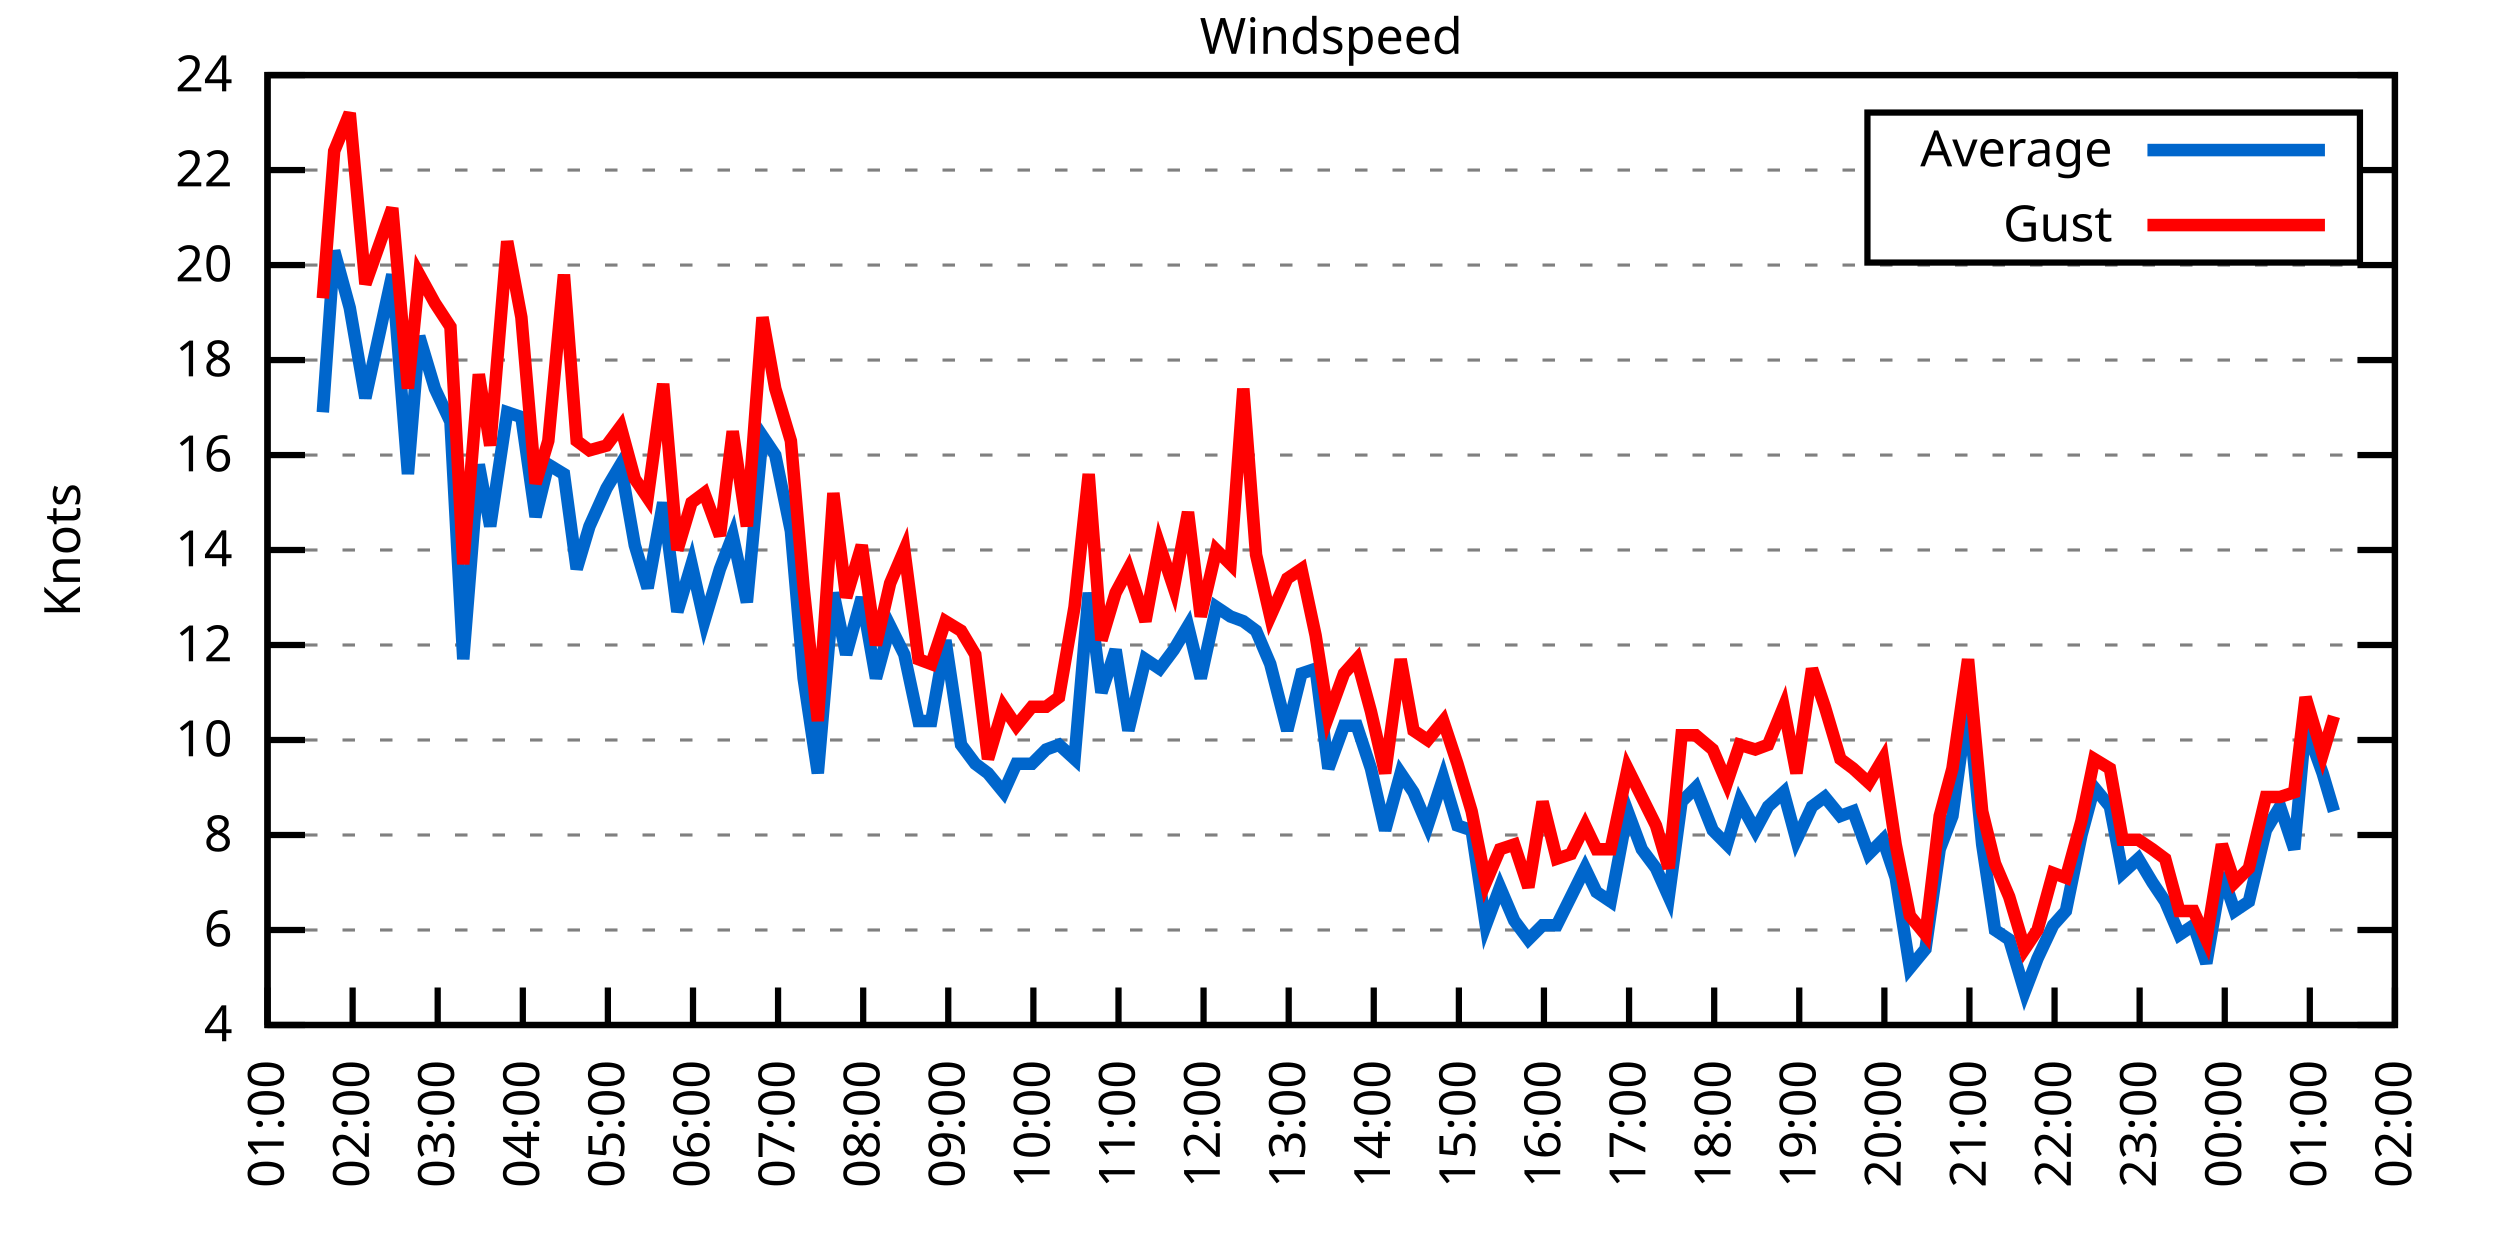
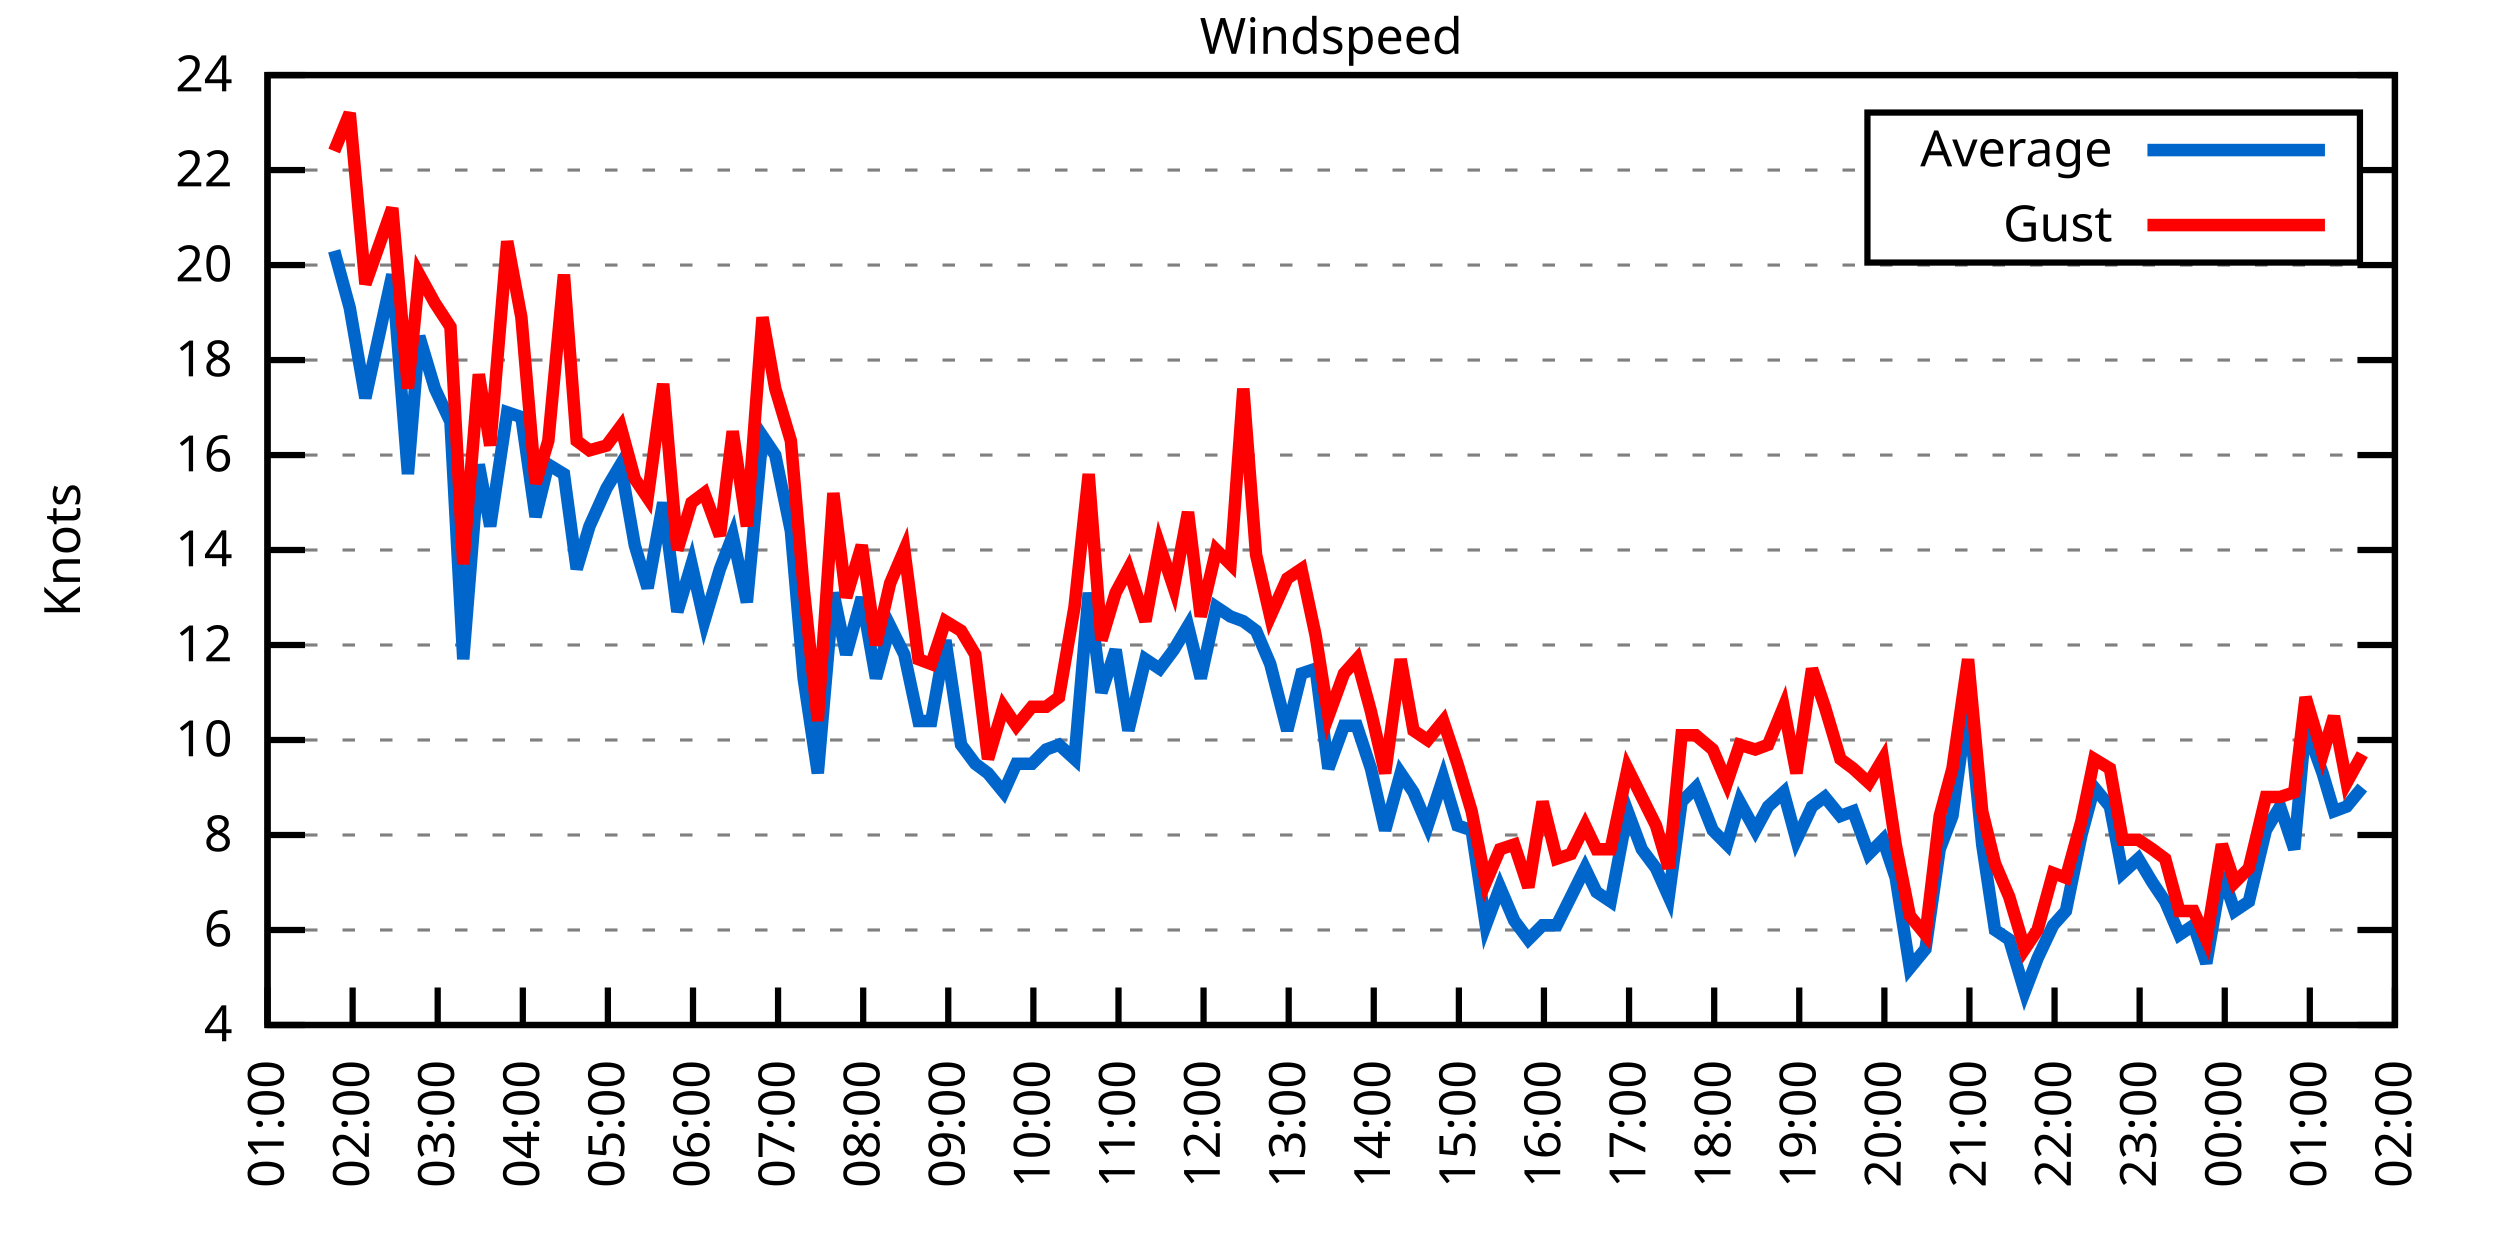
<svg xmlns="http://www.w3.org/2000/svg" xmlns:xlink="http://www.w3.org/1999/xlink" width="400" height="200" viewBox="0 0 400 200">
  <g id="gnuplot_canvas">
    <rect x="0" y="0" width="400" height="200" fill="none" />
    <defs>
      <circle id="gpDot" r="0.5" stroke-width="0.5" stroke="currentColor" />
      <path id="gpPt0" stroke-width="0.333" stroke="currentColor" d="M-1,0 h2 M0,-1 v2" />
      <path id="gpPt1" stroke-width="0.333" stroke="currentColor" d="M-1,-1 L1,1 M1,-1 L-1,1" />
      <path id="gpPt2" stroke-width="0.333" stroke="currentColor" d="M-1,0 L1,0 M0,-1 L0,1 M-1,-1 L1,1 M-1,1 L1,-1" />
      <rect id="gpPt3" stroke-width="0.333" stroke="currentColor" x="-1" y="-1" width="2" height="2" />
      <rect id="gpPt4" stroke-width="0.333" stroke="currentColor" fill="currentColor" x="-1" y="-1" width="2" height="2" />
      <circle id="gpPt5" stroke-width="0.333" stroke="currentColor" cx="0" cy="0" r="1" />
      <use xlink:href="#gpPt5" id="gpPt6" fill="currentColor" stroke="none" />
      <path id="gpPt7" stroke-width="0.333" stroke="currentColor" d="M0,-1.33 L-1.33,0.67 L1.33,0.67 z" />
      <use xlink:href="#gpPt7" id="gpPt8" fill="currentColor" stroke="none" />
      <use xlink:href="#gpPt7" id="gpPt9" stroke="currentColor" transform="rotate(180)" />
      <use xlink:href="#gpPt9" id="gpPt10" fill="currentColor" stroke="none" />
      <use xlink:href="#gpPt3" id="gpPt11" stroke="currentColor" transform="rotate(45)" />
      <use xlink:href="#gpPt11" id="gpPt12" fill="currentColor" stroke="none" />
      <path id="gpPt13" stroke-width="0.333" stroke="currentColor" d="M0,1.330 L1.265,0.411 L0.782,-1.067 L-0.782,-1.076 L-1.265,0.411 z" />
      <use xlink:href="#gpPt13" id="gpPt14" fill="currentColor" stroke="none" />
      <filter id="textbox" filterUnits="objectBoundingBox" x="0" y="0" height="1" width="1">
        <feFlood flood-color="white" flood-opacity="1" result="bgnd" />
        <feComposite in="SourceGraphic" in2="bgnd" operator="atop" />
      </filter>
      <filter id="greybox" filterUnits="objectBoundingBox" x="0" y="0" height="1" width="1">
        <feFlood flood-color="lightgrey" flood-opacity="1" result="grey" />
        <feComposite in="SourceGraphic" in2="grey" operator="atop" />
      </filter>
    </defs>
    <g fill="none" color="white" stroke="currentColor" stroke-width="1.00" stroke-linecap="butt" stroke-linejoin="miter">
</g>
    <g fill="none" color="black" stroke="currentColor" stroke-width="1.00" stroke-linecap="butt" stroke-linejoin="miter">
      <g stroke="none" shape-rendering="crispEdges">
        <polygon fill="rgb(255, 255, 255)" points="42.80,164.00 383.18,164.00 383.18,12.02 42.80,12.02 " />
      </g>
    </g>
    <g fill="none" color="black" stroke="currentColor" stroke-width="1.00" stroke-linecap="butt" stroke-linejoin="miter">
</g>
    <g fill="none" color="black" stroke="black" stroke-width="0.50" stroke-linecap="butt" stroke-linejoin="miter">
</g>
    <g fill="none" color="gray" stroke="currentColor" stroke-width="0.50" stroke-linecap="butt" stroke-linejoin="miter">
      <path stroke="gray" stroke-dasharray="2,4" class="gridline" d="M42.80,164.00 L383.19,164.00  " />
    </g>
    <g fill="none" color="gray" stroke="gray" stroke-width="1.00" stroke-linecap="butt" stroke-linejoin="miter">
</g>
    <g fill="none" color="black" stroke="currentColor" stroke-width="1.00" stroke-linecap="butt" stroke-linejoin="miter">
      <path stroke="black" d="M42.80,164.00 L48.80,164.00 M383.19,164.00 L377.19,164.00  " />
      <g transform="translate(37.20,166.60)" stroke="none" fill="black" font-family="Sans" font-size="8.00" text-anchor="end">
        <text>
          <tspan font-family="Sans"> 4</tspan>
        </text>
      </g>
    </g>
    <g fill="none" color="black" stroke="currentColor" stroke-width="1.00" stroke-linecap="butt" stroke-linejoin="miter">
</g>
    <g fill="none" color="black" stroke="black" stroke-width="0.50" stroke-linecap="butt" stroke-linejoin="miter">
</g>
    <g fill="none" color="gray" stroke="currentColor" stroke-width="0.50" stroke-linecap="butt" stroke-linejoin="miter">
      <path stroke="gray" stroke-dasharray="2,4" class="gridline" d="M42.80,148.80 L383.19,148.80  " />
    </g>
    <g fill="none" color="gray" stroke="gray" stroke-width="1.00" stroke-linecap="butt" stroke-linejoin="miter">
</g>
    <g fill="none" color="black" stroke="currentColor" stroke-width="1.00" stroke-linecap="butt" stroke-linejoin="miter">
      <path stroke="black" d="M42.80,148.80 L48.80,148.80 M383.19,148.80 L377.19,148.80  " />
      <g transform="translate(37.20,151.40)" stroke="none" fill="black" font-family="Sans" font-size="8.00" text-anchor="end">
        <text>
          <tspan font-family="Sans"> 6</tspan>
        </text>
      </g>
    </g>
    <g fill="none" color="black" stroke="currentColor" stroke-width="1.00" stroke-linecap="butt" stroke-linejoin="miter">
</g>
    <g fill="none" color="black" stroke="black" stroke-width="0.50" stroke-linecap="butt" stroke-linejoin="miter">
</g>
    <g fill="none" color="gray" stroke="currentColor" stroke-width="0.50" stroke-linecap="butt" stroke-linejoin="miter">
      <path stroke="gray" stroke-dasharray="2,4" class="gridline" d="M42.80,133.60 L383.19,133.60  " />
    </g>
    <g fill="none" color="gray" stroke="gray" stroke-width="1.00" stroke-linecap="butt" stroke-linejoin="miter">
</g>
    <g fill="none" color="black" stroke="currentColor" stroke-width="1.00" stroke-linecap="butt" stroke-linejoin="miter">
      <path stroke="black" d="M42.80,133.60 L48.80,133.60 M383.19,133.60 L377.19,133.60  " />
      <g transform="translate(37.20,136.20)" stroke="none" fill="black" font-family="Sans" font-size="8.00" text-anchor="end">
        <text>
          <tspan font-family="Sans"> 8</tspan>
        </text>
      </g>
    </g>
    <g fill="none" color="black" stroke="currentColor" stroke-width="1.00" stroke-linecap="butt" stroke-linejoin="miter">
</g>
    <g fill="none" color="black" stroke="black" stroke-width="0.50" stroke-linecap="butt" stroke-linejoin="miter">
</g>
    <g fill="none" color="gray" stroke="currentColor" stroke-width="0.50" stroke-linecap="butt" stroke-linejoin="miter">
      <path stroke="gray" stroke-dasharray="2,4" class="gridline" d="M42.80,118.40 L383.19,118.40  " />
    </g>
    <g fill="none" color="gray" stroke="gray" stroke-width="1.00" stroke-linecap="butt" stroke-linejoin="miter">
</g>
    <g fill="none" color="black" stroke="currentColor" stroke-width="1.00" stroke-linecap="butt" stroke-linejoin="miter">
      <path stroke="black" d="M42.80,118.40 L48.80,118.40 M383.19,118.40 L377.19,118.40  " />
      <g transform="translate(37.20,121.00)" stroke="none" fill="black" font-family="Sans" font-size="8.00" text-anchor="end">
        <text>
          <tspan font-family="Sans"> 10</tspan>
        </text>
      </g>
    </g>
    <g fill="none" color="black" stroke="currentColor" stroke-width="1.00" stroke-linecap="butt" stroke-linejoin="miter">
</g>
    <g fill="none" color="black" stroke="black" stroke-width="0.50" stroke-linecap="butt" stroke-linejoin="miter">
</g>
    <g fill="none" color="gray" stroke="currentColor" stroke-width="0.50" stroke-linecap="butt" stroke-linejoin="miter">
      <path stroke="gray" stroke-dasharray="2,4" class="gridline" d="M42.80,103.20 L383.19,103.20  " />
    </g>
    <g fill="none" color="gray" stroke="gray" stroke-width="1.00" stroke-linecap="butt" stroke-linejoin="miter">
</g>
    <g fill="none" color="black" stroke="currentColor" stroke-width="1.00" stroke-linecap="butt" stroke-linejoin="miter">
      <path stroke="black" d="M42.80,103.20 L48.80,103.20 M383.19,103.20 L377.19,103.20  " />
      <g transform="translate(37.20,105.80)" stroke="none" fill="black" font-family="Sans" font-size="8.00" text-anchor="end">
        <text>
          <tspan font-family="Sans"> 12</tspan>
        </text>
      </g>
    </g>
    <g fill="none" color="black" stroke="currentColor" stroke-width="1.00" stroke-linecap="butt" stroke-linejoin="miter">
</g>
    <g fill="none" color="black" stroke="black" stroke-width="0.50" stroke-linecap="butt" stroke-linejoin="miter">
</g>
    <g fill="none" color="gray" stroke="currentColor" stroke-width="0.50" stroke-linecap="butt" stroke-linejoin="miter">
      <path stroke="gray" stroke-dasharray="2,4" class="gridline" d="M42.80,88.00 L383.19,88.00  " />
    </g>
    <g fill="none" color="gray" stroke="gray" stroke-width="1.00" stroke-linecap="butt" stroke-linejoin="miter">
</g>
    <g fill="none" color="black" stroke="currentColor" stroke-width="1.00" stroke-linecap="butt" stroke-linejoin="miter">
      <path stroke="black" d="M42.80,88.00 L48.80,88.00 M383.19,88.00 L377.19,88.00  " />
      <g transform="translate(37.20,90.60)" stroke="none" fill="black" font-family="Sans" font-size="8.00" text-anchor="end">
        <text>
          <tspan font-family="Sans"> 14</tspan>
        </text>
      </g>
    </g>
    <g fill="none" color="black" stroke="currentColor" stroke-width="1.00" stroke-linecap="butt" stroke-linejoin="miter">
</g>
    <g fill="none" color="black" stroke="black" stroke-width="0.50" stroke-linecap="butt" stroke-linejoin="miter">
</g>
    <g fill="none" color="gray" stroke="currentColor" stroke-width="0.50" stroke-linecap="butt" stroke-linejoin="miter">
      <path stroke="gray" stroke-dasharray="2,4" class="gridline" d="M42.80,72.81 L383.19,72.81  " />
    </g>
    <g fill="none" color="gray" stroke="gray" stroke-width="1.00" stroke-linecap="butt" stroke-linejoin="miter">
</g>
    <g fill="none" color="black" stroke="currentColor" stroke-width="1.00" stroke-linecap="butt" stroke-linejoin="miter">
      <path stroke="black" d="M42.80,72.81 L48.80,72.81 M383.19,72.81 L377.19,72.81  " />
      <g transform="translate(37.20,75.41)" stroke="none" fill="black" font-family="Sans" font-size="8.00" text-anchor="end">
        <text>
          <tspan font-family="Sans"> 16</tspan>
        </text>
      </g>
    </g>
    <g fill="none" color="black" stroke="currentColor" stroke-width="1.00" stroke-linecap="butt" stroke-linejoin="miter">
</g>
    <g fill="none" color="black" stroke="black" stroke-width="0.50" stroke-linecap="butt" stroke-linejoin="miter">
</g>
    <g fill="none" color="gray" stroke="currentColor" stroke-width="0.50" stroke-linecap="butt" stroke-linejoin="miter">
      <path stroke="gray" stroke-dasharray="2,4" class="gridline" d="M42.80,57.61 L383.19,57.61  " />
    </g>
    <g fill="none" color="gray" stroke="gray" stroke-width="1.00" stroke-linecap="butt" stroke-linejoin="miter">
</g>
    <g fill="none" color="black" stroke="currentColor" stroke-width="1.00" stroke-linecap="butt" stroke-linejoin="miter">
      <path stroke="black" d="M42.80,57.61 L48.80,57.61 M383.19,57.61 L377.19,57.61  " />
      <g transform="translate(37.20,60.21)" stroke="none" fill="black" font-family="Sans" font-size="8.00" text-anchor="end">
        <text>
          <tspan font-family="Sans"> 18</tspan>
        </text>
      </g>
    </g>
    <g fill="none" color="black" stroke="currentColor" stroke-width="1.00" stroke-linecap="butt" stroke-linejoin="miter">
</g>
    <g fill="none" color="black" stroke="black" stroke-width="0.50" stroke-linecap="butt" stroke-linejoin="miter">
</g>
    <g fill="none" color="gray" stroke="currentColor" stroke-width="0.50" stroke-linecap="butt" stroke-linejoin="miter">
      <path stroke="gray" stroke-dasharray="2,4" class="gridline" d="M42.80,42.41 L383.19,42.41  " />
    </g>
    <g fill="none" color="gray" stroke="gray" stroke-width="1.00" stroke-linecap="butt" stroke-linejoin="miter">
</g>
    <g fill="none" color="black" stroke="currentColor" stroke-width="1.00" stroke-linecap="butt" stroke-linejoin="miter">
      <path stroke="black" d="M42.80,42.41 L48.80,42.41 M383.19,42.41 L377.19,42.41  " />
      <g transform="translate(37.20,45.01)" stroke="none" fill="black" font-family="Sans" font-size="8.00" text-anchor="end">
        <text>
          <tspan font-family="Sans"> 20</tspan>
        </text>
      </g>
    </g>
    <g fill="none" color="black" stroke="currentColor" stroke-width="1.00" stroke-linecap="butt" stroke-linejoin="miter">
</g>
    <g fill="none" color="black" stroke="black" stroke-width="0.50" stroke-linecap="butt" stroke-linejoin="miter">
</g>
    <g fill="none" color="gray" stroke="currentColor" stroke-width="0.50" stroke-linecap="butt" stroke-linejoin="miter">
      <path stroke="gray" stroke-dasharray="2,4" class="gridline" d="M42.80,27.21 L298.79,27.21 M377.59,27.21 L383.19,27.21  " />
    </g>
    <g fill="none" color="gray" stroke="gray" stroke-width="1.00" stroke-linecap="butt" stroke-linejoin="miter">
</g>
    <g fill="none" color="black" stroke="currentColor" stroke-width="1.00" stroke-linecap="butt" stroke-linejoin="miter">
      <path stroke="black" d="M42.80,27.21 L48.80,27.21 M383.19,27.21 L377.19,27.21  " />
      <g transform="translate(37.20,29.81)" stroke="none" fill="black" font-family="Sans" font-size="8.00" text-anchor="end">
        <text>
          <tspan font-family="Sans"> 22</tspan>
        </text>
      </g>
    </g>
    <g fill="none" color="black" stroke="currentColor" stroke-width="1.00" stroke-linecap="butt" stroke-linejoin="miter">
</g>
    <g fill="none" color="black" stroke="black" stroke-width="0.50" stroke-linecap="butt" stroke-linejoin="miter">
</g>
    <g fill="none" color="gray" stroke="currentColor" stroke-width="0.50" stroke-linecap="butt" stroke-linejoin="miter">
      <path stroke="gray" stroke-dasharray="2,4" class="gridline" d="M42.80,12.01 L383.19,12.01  " />
    </g>
    <g fill="none" color="gray" stroke="gray" stroke-width="1.00" stroke-linecap="butt" stroke-linejoin="miter">
</g>
    <g fill="none" color="black" stroke="currentColor" stroke-width="1.00" stroke-linecap="butt" stroke-linejoin="miter">
      <path stroke="black" d="M42.80,12.01 L48.80,12.01 M383.19,12.01 L377.19,12.01  " />
      <g transform="translate(37.20,14.61)" stroke="none" fill="black" font-family="Sans" font-size="8.00" text-anchor="end">
        <text>
          <tspan font-family="Sans"> 24</tspan>
        </text>
      </g>
    </g>
    <g fill="none" color="black" stroke="currentColor" stroke-width="1.00" stroke-linecap="butt" stroke-linejoin="miter">
      <path stroke="black" d="M42.80,164.00 L42.80,158.00  " />
      <g transform="translate(45.40,169.60) rotate(270.00)" stroke="none" fill="black" font-family="Sans" font-size="8.00" text-anchor="end">
        <text>
          <tspan font-family="Sans">01:00</tspan>
        </text>
      </g>
    </g>
    <g fill="none" color="black" stroke="currentColor" stroke-width="1.00" stroke-linecap="butt" stroke-linejoin="miter">
      <path stroke="black" d="M56.42,164.00 L56.42,158.00  " />
      <g transform="translate(59.02,169.60) rotate(270.00)" stroke="none" fill="black" font-family="Sans" font-size="8.00" text-anchor="end">
        <text>
          <tspan font-family="Sans">02:00</tspan>
        </text>
      </g>
    </g>
    <g fill="none" color="black" stroke="currentColor" stroke-width="1.00" stroke-linecap="butt" stroke-linejoin="miter">
      <path stroke="black" d="M70.03,164.00 L70.03,158.00  " />
      <g transform="translate(72.63,169.60) rotate(270.00)" stroke="none" fill="black" font-family="Sans" font-size="8.00" text-anchor="end">
        <text>
          <tspan font-family="Sans">03:00</tspan>
        </text>
      </g>
    </g>
    <g fill="none" color="black" stroke="currentColor" stroke-width="1.00" stroke-linecap="butt" stroke-linejoin="miter">
      <path stroke="black" d="M83.65,164.00 L83.65,158.00  " />
      <g transform="translate(86.25,169.60) rotate(270.00)" stroke="none" fill="black" font-family="Sans" font-size="8.00" text-anchor="end">
        <text>
          <tspan font-family="Sans">04:00</tspan>
        </text>
      </g>
    </g>
    <g fill="none" color="black" stroke="currentColor" stroke-width="1.00" stroke-linecap="butt" stroke-linejoin="miter">
      <path stroke="black" d="M97.26,164.00 L97.26,158.00  " />
      <g transform="translate(99.86,169.60) rotate(270.00)" stroke="none" fill="black" font-family="Sans" font-size="8.00" text-anchor="end">
        <text>
          <tspan font-family="Sans">05:00</tspan>
        </text>
      </g>
    </g>
    <g fill="none" color="black" stroke="currentColor" stroke-width="1.00" stroke-linecap="butt" stroke-linejoin="miter">
      <path stroke="black" d="M110.88,164.00 L110.88,158.00  " />
      <g transform="translate(113.48,169.60) rotate(270.00)" stroke="none" fill="black" font-family="Sans" font-size="8.00" text-anchor="end">
        <text>
          <tspan font-family="Sans">06:00</tspan>
        </text>
      </g>
    </g>
    <g fill="none" color="black" stroke="currentColor" stroke-width="1.00" stroke-linecap="butt" stroke-linejoin="miter">
      <path stroke="black" d="M124.49,164.00 L124.49,158.00  " />
      <g transform="translate(127.09,169.60) rotate(270.00)" stroke="none" fill="black" font-family="Sans" font-size="8.00" text-anchor="end">
        <text>
          <tspan font-family="Sans">07:00</tspan>
        </text>
      </g>
    </g>
    <g fill="none" color="black" stroke="currentColor" stroke-width="1.00" stroke-linecap="butt" stroke-linejoin="miter">
      <path stroke="black" d="M138.11,164.00 L138.11,158.00  " />
      <g transform="translate(140.71,169.60) rotate(270.00)" stroke="none" fill="black" font-family="Sans" font-size="8.00" text-anchor="end">
        <text>
          <tspan font-family="Sans">08:00</tspan>
        </text>
      </g>
    </g>
    <g fill="none" color="black" stroke="currentColor" stroke-width="1.00" stroke-linecap="butt" stroke-linejoin="miter">
      <path stroke="black" d="M151.72,164.00 L151.72,158.00  " />
      <g transform="translate(154.32,169.60) rotate(270.00)" stroke="none" fill="black" font-family="Sans" font-size="8.00" text-anchor="end">
        <text>
          <tspan font-family="Sans">09:00</tspan>
        </text>
      </g>
    </g>
    <g fill="none" color="black" stroke="currentColor" stroke-width="1.00" stroke-linecap="butt" stroke-linejoin="miter">
      <path stroke="black" d="M165.34,164.00 L165.34,158.00  " />
      <g transform="translate(167.94,169.60) rotate(270.00)" stroke="none" fill="black" font-family="Sans" font-size="8.00" text-anchor="end">
        <text>
          <tspan font-family="Sans">10:00</tspan>
        </text>
      </g>
    </g>
    <g fill="none" color="black" stroke="currentColor" stroke-width="1.00" stroke-linecap="butt" stroke-linejoin="miter">
      <path stroke="black" d="M178.96,164.00 L178.96,158.00  " />
      <g transform="translate(181.56,169.60) rotate(270.00)" stroke="none" fill="black" font-family="Sans" font-size="8.00" text-anchor="end">
        <text>
          <tspan font-family="Sans">11:00</tspan>
        </text>
      </g>
    </g>
    <g fill="none" color="black" stroke="currentColor" stroke-width="1.00" stroke-linecap="butt" stroke-linejoin="miter">
      <path stroke="black" d="M192.57,164.00 L192.57,158.00  " />
      <g transform="translate(195.17,169.60) rotate(270.00)" stroke="none" fill="black" font-family="Sans" font-size="8.00" text-anchor="end">
        <text>
          <tspan font-family="Sans">12:00</tspan>
        </text>
      </g>
    </g>
    <g fill="none" color="black" stroke="currentColor" stroke-width="1.00" stroke-linecap="butt" stroke-linejoin="miter">
      <path stroke="black" d="M206.19,164.00 L206.19,158.00  " />
      <g transform="translate(208.79,169.60) rotate(270.00)" stroke="none" fill="black" font-family="Sans" font-size="8.00" text-anchor="end">
        <text>
          <tspan font-family="Sans">13:00</tspan>
        </text>
      </g>
    </g>
    <g fill="none" color="black" stroke="currentColor" stroke-width="1.00" stroke-linecap="butt" stroke-linejoin="miter">
      <path stroke="black" d="M219.80,164.00 L219.80,158.00  " />
      <g transform="translate(222.40,169.60) rotate(270.00)" stroke="none" fill="black" font-family="Sans" font-size="8.00" text-anchor="end">
        <text>
          <tspan font-family="Sans">14:00</tspan>
        </text>
      </g>
    </g>
    <g fill="none" color="black" stroke="currentColor" stroke-width="1.00" stroke-linecap="butt" stroke-linejoin="miter">
      <path stroke="black" d="M233.42,164.00 L233.42,158.00  " />
      <g transform="translate(236.02,169.60) rotate(270.00)" stroke="none" fill="black" font-family="Sans" font-size="8.00" text-anchor="end">
        <text>
          <tspan font-family="Sans">15:00</tspan>
        </text>
      </g>
    </g>
    <g fill="none" color="black" stroke="currentColor" stroke-width="1.00" stroke-linecap="butt" stroke-linejoin="miter">
      <path stroke="black" d="M247.03,164.00 L247.03,158.00  " />
      <g transform="translate(249.63,169.60) rotate(270.00)" stroke="none" fill="black" font-family="Sans" font-size="8.00" text-anchor="end">
        <text>
          <tspan font-family="Sans">16:00</tspan>
        </text>
      </g>
    </g>
    <g fill="none" color="black" stroke="currentColor" stroke-width="1.00" stroke-linecap="butt" stroke-linejoin="miter">
      <path stroke="black" d="M260.65,164.00 L260.65,158.00  " />
      <g transform="translate(263.25,169.60) rotate(270.00)" stroke="none" fill="black" font-family="Sans" font-size="8.00" text-anchor="end">
        <text>
          <tspan font-family="Sans">17:00</tspan>
        </text>
      </g>
    </g>
    <g fill="none" color="black" stroke="currentColor" stroke-width="1.00" stroke-linecap="butt" stroke-linejoin="miter">
      <path stroke="black" d="M274.27,164.00 L274.27,158.00  " />
      <g transform="translate(276.87,169.60) rotate(270.00)" stroke="none" fill="black" font-family="Sans" font-size="8.00" text-anchor="end">
        <text>
          <tspan font-family="Sans">18:00</tspan>
        </text>
      </g>
    </g>
    <g fill="none" color="black" stroke="currentColor" stroke-width="1.00" stroke-linecap="butt" stroke-linejoin="miter">
      <path stroke="black" d="M287.88,164.00 L287.88,158.00  " />
      <g transform="translate(290.48,169.60) rotate(270.00)" stroke="none" fill="black" font-family="Sans" font-size="8.00" text-anchor="end">
        <text>
          <tspan font-family="Sans">19:00</tspan>
        </text>
      </g>
    </g>
    <g fill="none" color="black" stroke="currentColor" stroke-width="1.00" stroke-linecap="butt" stroke-linejoin="miter">
      <path stroke="black" d="M301.50,164.00 L301.50,158.00  " />
      <g transform="translate(304.10,169.60) rotate(270.00)" stroke="none" fill="black" font-family="Sans" font-size="8.00" text-anchor="end">
        <text>
          <tspan font-family="Sans">20:00</tspan>
        </text>
      </g>
    </g>
    <g fill="none" color="black" stroke="currentColor" stroke-width="1.00" stroke-linecap="butt" stroke-linejoin="miter">
      <path stroke="black" d="M315.11,164.00 L315.11,158.00  " />
      <g transform="translate(317.71,169.60) rotate(270.00)" stroke="none" fill="black" font-family="Sans" font-size="8.00" text-anchor="end">
        <text>
          <tspan font-family="Sans">21:00</tspan>
        </text>
      </g>
    </g>
    <g fill="none" color="black" stroke="currentColor" stroke-width="1.00" stroke-linecap="butt" stroke-linejoin="miter">
      <path stroke="black" d="M328.73,164.00 L328.73,158.00  " />
      <g transform="translate(331.33,169.60) rotate(270.00)" stroke="none" fill="black" font-family="Sans" font-size="8.00" text-anchor="end">
        <text>
          <tspan font-family="Sans">22:00</tspan>
        </text>
      </g>
    </g>
    <g fill="none" color="black" stroke="currentColor" stroke-width="1.00" stroke-linecap="butt" stroke-linejoin="miter">
      <path stroke="black" d="M342.34,164.00 L342.34,158.00  " />
      <g transform="translate(344.94,169.60) rotate(270.00)" stroke="none" fill="black" font-family="Sans" font-size="8.00" text-anchor="end">
        <text>
          <tspan font-family="Sans">23:00</tspan>
        </text>
      </g>
    </g>
    <g fill="none" color="black" stroke="currentColor" stroke-width="1.00" stroke-linecap="butt" stroke-linejoin="miter">
      <path stroke="black" d="M355.96,164.00 L355.96,158.00  " />
      <g transform="translate(358.56,169.60) rotate(270.00)" stroke="none" fill="black" font-family="Sans" font-size="8.00" text-anchor="end">
        <text>
          <tspan font-family="Sans">00:00</tspan>
        </text>
      </g>
    </g>
    <g fill="none" color="black" stroke="currentColor" stroke-width="1.00" stroke-linecap="butt" stroke-linejoin="miter">
      <path stroke="black" d="M369.57,164.00 L369.57,158.00  " />
      <g transform="translate(372.17,169.60) rotate(270.00)" stroke="none" fill="black" font-family="Sans" font-size="8.00" text-anchor="end">
        <text>
          <tspan font-family="Sans">01:00</tspan>
        </text>
      </g>
    </g>
    <g fill="none" color="black" stroke="currentColor" stroke-width="1.00" stroke-linecap="butt" stroke-linejoin="miter">
      <path stroke="black" d="M383.19,164.00 L383.19,158.00  " />
      <g transform="translate(385.79,169.60) rotate(270.00)" stroke="none" fill="black" font-family="Sans" font-size="8.00" text-anchor="end">
        <text>
          <tspan font-family="Sans">02:00</tspan>
        </text>
      </g>
    </g>
    <g fill="none" color="black" stroke="currentColor" stroke-width="1.00" stroke-linecap="butt" stroke-linejoin="miter">
</g>
    <g fill="none" color="black" stroke="currentColor" stroke-width="1.00" stroke-linecap="butt" stroke-linejoin="miter">
      <path stroke="black" d="M42.80,12.01 L42.80,164.00 L383.19,164.00 L383.19,12.01 L42.80,12.01 Z  " />
    </g>
    <g fill="none" color="black" stroke="currentColor" stroke-width="1.00" stroke-linecap="butt" stroke-linejoin="miter">
</g>
    <g fill="none" color="black" stroke="currentColor" stroke-width="1.00" stroke-linecap="butt" stroke-linejoin="miter">
      <path stroke="black" d="M298.79,42.01 L298.79,18.01 L377.59,18.01 L377.59,42.01 L298.79,42.01 Z  " />
    </g>
    <g id="Windspeed_plot_1">
      <g fill="none" color="white" stroke="black" stroke-width="2.00" stroke-linecap="butt" stroke-linejoin="miter">
</g>
      <g fill="none" color="black" stroke="currentColor" stroke-width="2.00" stroke-linecap="butt" stroke-linejoin="miter">
        <g transform="translate(337.99,26.61)" stroke="none" fill="black" font-family="Sans" font-size="8.00" text-anchor="end">
          <text>
            <tspan font-family="Sans">Average</tspan>
          </text>
        </g>
      </g>
      <g fill="none" color="black" stroke="currentColor" stroke-width="2.00" stroke-linecap="butt" stroke-linejoin="miter">
-         <path stroke="rgb(  0, 102, 204)" d="M343.59,24.01 L371.99,24.01 M51.65,65.97 L53.47,40.13 L55.96,49.25 L58.46,63.69 L62.77,43.93 L65.27,75.85   L67.08,53.81 L69.58,62.17 L72.07,67.49 L74.12,105.48 L76.61,74.33 L78.43,84.21 L81.15,65.97 L83.42,66.73   L85.69,82.69 L87.73,74.33 L90.23,75.85 L92.27,91.04 L94.31,84.21 L97.04,78.13 L99.30,74.33 L101.57,87.25   L103.62,94.08 L106.11,80.41 L108.38,97.88 L110.65,90.28 L112.69,99.40 L115.19,91.04 L117.23,85.73 L119.50,96.36   L122.00,69.77 L124.04,72.81 L126.54,84.97 L128.58,108.52 L130.85,123.72 L133.34,94.84 L135.39,104.72 L137.88,95.60   L140.15,108.52 L142.42,100.16 L144.69,104.72 L146.96,115.36 L149.00,115.36 L151.27,102.44 L153.77,119.16 L156.04,122.20   L158.08,123.72 L160.57,126.76 L162.62,122.20 L165.11,122.20 L167.38,119.92 L169.43,119.16 L171.92,121.44 L174.19,94.84   L176.23,110.80 L178.50,103.96 L180.54,116.88 L183.27,105.48 L185.54,107.00 L187.81,103.96 L190.08,100.16 L192.12,108.52   L194.61,97.12 L196.88,98.64 L198.93,99.40 L200.97,100.92 L203.24,106.24 L205.96,116.88 L208.23,107.76 L210.50,107.00   L212.54,122.96 L215.04,116.12 L217.08,116.12 L219.35,122.96 L221.62,132.84 L224.11,123.72 L226.16,126.76 L228.43,132.08   L230.92,124.48 L233.19,132.08 L235.46,132.84 L237.73,148.04 L240.00,141.96 L242.27,147.28 L244.54,150.32 L246.81,148.04   L249.08,148.04 L251.35,143.48 L253.61,138.92 L255.43,142.72 L257.70,144.24 L260.42,129.80 L262.69,135.88 L264.96,138.92   L267.00,143.48 L269.05,128.28 L271.32,126.00 L274.04,132.84 L276.31,135.12 L278.35,128.28 L280.85,132.84 L282.89,129.04   L285.38,126.76 L287.43,134.36 L289.92,129.04 L291.97,127.52 L294.46,130.56 L296.50,129.80 L299.00,136.64 L301.27,134.36   L303.31,140.44 L305.58,154.88 L308.08,151.84 L310.35,135.88 L312.39,130.56 L314.89,112.32 L317.15,135.12 L319.20,148.80   L321.47,150.32 L323.96,158.68 L326.00,153.36 L328.50,148.04 L330.54,145.76 L333.04,133.60 L335.08,126.00 L337.58,129.04   L339.62,139.68 L342.12,137.40 L344.39,141.20 L346.43,144.24 L348.70,149.56 L350.97,148.04 L353.01,154.12 L355.50,139.68   L357.55,145.76 L359.82,144.24 L362.54,132.84 L364.81,129.04 L367.08,135.88 L368.89,116.12 L371.62,123.72 L373.43,129.80    " />
+         <path stroke="rgb(  0, 102, 204)" d="M343.59,24.01 L371.99,24.01 M53.47,40.13 L55.96,49.25 L58.46,63.69 L62.77,43.93 L65.27,75.85 L67.08,53.81   L69.58,62.17 L72.07,67.49 L74.12,105.48 L76.61,74.33 L78.43,84.21 L81.15,65.97 L83.42,66.73 L85.69,82.69   L87.73,74.33 L90.23,75.85 L92.27,91.04 L94.31,84.21 L97.04,78.13 L99.30,74.33 L101.57,87.25 L103.62,94.08   L106.11,80.41 L108.38,97.88 L110.65,90.28 L112.69,99.40 L115.19,91.04 L117.23,85.73 L119.50,96.36 L122.00,69.77   L124.04,72.81 L126.54,84.97 L128.58,108.52 L130.85,123.72 L133.34,94.84 L135.39,104.72 L137.88,95.60 L140.15,108.52   L142.42,100.16 L144.69,104.72 L146.96,115.36 L149.00,115.36 L151.27,102.44 L153.77,119.16 L156.04,122.20 L158.08,123.72   L160.57,126.76 L162.62,122.20 L165.11,122.20 L167.38,119.92 L169.43,119.16 L171.92,121.44 L174.19,94.84 L176.23,110.80   L178.50,103.96 L180.54,116.88 L183.27,105.48 L185.54,107.00 L187.81,103.96 L190.08,100.16 L192.12,108.52 L194.61,97.12   L196.88,98.64 L198.93,99.40 L200.97,100.92 L203.24,106.24 L205.96,116.88 L208.23,107.76 L210.50,107.00 L212.54,122.96   L215.04,116.12 L217.08,116.12 L219.35,122.96 L221.62,132.84 L224.11,123.72 L226.16,126.76 L228.43,132.08 L230.92,124.48   L233.19,132.08 L235.46,132.84 L237.73,148.04 L240.00,141.96 L242.27,147.28 L244.54,150.32 L246.81,148.04 L249.08,148.04   L251.35,143.48 L253.61,138.92 L255.43,142.72 L257.70,144.24 L260.42,129.80 L262.69,135.88 L264.96,138.92 L267.00,143.48   L269.05,128.28 L271.32,126.00 L274.04,132.84 L276.31,135.12 L278.35,128.28 L280.85,132.84 L282.89,129.04 L285.38,126.76   L287.43,134.36 L289.92,129.04 L291.97,127.52 L294.46,130.56 L296.50,129.80 L299.00,136.64 L301.27,134.36 L303.31,140.44   L305.58,154.88 L308.08,151.84 L310.35,135.88 L312.39,130.56 L314.89,112.32 L317.15,135.12 L319.20,148.80 L321.47,150.32   L323.96,158.68 L326.00,153.36 L328.50,148.04 L330.54,145.76 L333.04,133.60 L335.08,126.00 L337.58,129.04 L339.62,139.68   L342.12,137.40 L344.39,141.20 L346.43,144.24 L348.70,149.56 L350.97,148.04 L353.01,154.12 L355.50,139.68 L357.55,145.76   L359.82,144.24 L362.54,132.84 L364.81,129.04 L367.08,135.88 L368.89,116.12 L371.62,123.72 L373.43,129.80 L375.47,129.04   L377.97,126.00  " />
      </g>
    </g>
    <g id="Windspeed_plot_2">
      <g fill="none" color="black" stroke="currentColor" stroke-width="2.00" stroke-linecap="butt" stroke-linejoin="miter">
        <g transform="translate(337.99,38.61)" stroke="none" fill="black" font-family="Sans" font-size="8.00" text-anchor="end">
          <text>
            <tspan font-family="Sans">Gust</tspan>
          </text>
        </g>
      </g>
      <g fill="none" color="black" stroke="currentColor" stroke-width="2.00" stroke-linecap="butt" stroke-linejoin="miter">
-         <path stroke="rgb(255,   0,   0)" d="M343.59,36.01 L371.99,36.01 M51.65,47.73 L53.47,24.17 L55.96,18.09 L58.46,45.45 L62.77,33.29 L65.27,62.17   L67.08,43.93 L69.58,48.49 L72.07,52.29 L74.12,90.28 L76.61,59.89 L78.43,71.29 L81.15,38.61 L83.42,50.77   L85.69,77.37 L87.73,70.53 L90.23,43.93 L92.27,70.53 L94.31,72.05 L97.04,71.29 L99.30,68.25 L101.57,76.61   L103.62,79.65 L106.11,61.41 L108.38,88.00 L110.65,80.41 L112.69,78.89 L115.19,85.73 L117.23,69.01 L119.50,84.21   L122.00,50.77 L124.04,62.17 L126.54,70.53 L128.58,94.08 L130.85,115.36 L133.34,78.89 L135.39,95.60 L137.88,87.25   L140.15,103.20 L142.42,93.32 L144.69,88.00 L146.96,105.48 L149.00,106.24 L151.27,99.40 L153.77,100.92 L156.04,104.72   L158.08,121.44 L160.57,113.08 L162.62,116.12 L165.11,113.08 L167.38,113.08 L169.43,111.56 L171.92,97.12 L174.19,75.85   L176.23,102.44 L178.50,94.84 L180.54,91.04 L183.27,99.40 L185.54,87.25 L187.81,94.08 L190.08,81.93 L192.12,98.64   L194.61,88.00 L196.88,90.28 L198.93,62.17 L200.97,88.76 L203.24,98.64 L205.96,92.56 L208.23,91.04 L210.50,101.68   L212.54,114.60 L215.04,107.76 L217.08,105.48 L219.35,113.84 L221.62,123.72 L224.11,105.48 L226.16,116.88 L228.43,118.40   L230.92,115.36 L233.19,122.20 L235.46,129.80 L237.73,141.20 L240.00,135.88 L242.27,135.12 L244.54,141.96 L246.81,128.28   L249.08,137.40 L251.35,136.64 L253.61,132.08 L255.43,135.88 L257.70,135.88 L260.42,122.96 L262.69,127.52 L264.96,132.08   L267.00,138.92 L269.05,117.64 L271.32,117.64 L274.04,119.92 L276.31,125.24 L278.35,119.16 L280.85,119.92 L282.89,119.16   L285.38,113.08 L287.43,123.72 L289.92,107.00 L291.97,113.08 L294.46,121.44 L296.50,122.96 L299.00,125.24 L301.27,121.44   L303.31,135.12 L305.58,146.52 L308.08,149.56 L310.35,130.56 L312.39,122.96 L314.89,105.48 L317.15,129.80 L319.20,138.16   L321.47,143.48 L323.96,151.84 L326.00,148.80 L328.50,139.68 L330.54,140.44 L333.04,131.32 L335.08,121.44 L337.58,122.96   L339.62,134.36 L342.12,134.36 L344.39,135.88 L346.43,137.40 L348.70,145.76 L350.97,145.76 L353.01,150.32 L355.50,135.12   L357.55,141.20 L359.82,138.92 L362.54,127.52 L364.81,127.52 L367.08,126.76 L368.89,111.56 L371.62,120.68 L373.43,114.60    " />
+         <path stroke="rgb(255,   0,   0)" d="M343.59,36.01 L371.99,36.01 M53.47,24.17 L55.96,18.09 L58.46,45.45 L62.77,33.29 L65.27,62.17 L67.08,43.93   L69.58,48.49 L72.07,52.29 L74.12,90.28 L76.61,59.89 L78.43,71.29 L81.15,38.61 L83.42,50.77 L85.69,77.37   L87.73,70.53 L90.23,43.93 L92.27,70.53 L94.31,72.05 L97.04,71.29 L99.30,68.25 L101.57,76.61 L103.62,79.65   L106.11,61.41 L108.38,88.00 L110.65,80.41 L112.69,78.89 L115.19,85.73 L117.23,69.01 L119.50,84.21 L122.00,50.77   L124.04,62.17 L126.54,70.53 L128.58,94.08 L130.85,115.36 L133.34,78.89 L135.39,95.60 L137.88,87.25 L140.15,103.20   L142.42,93.32 L144.69,88.00 L146.96,105.48 L149.00,106.24 L151.27,99.40 L153.77,100.92 L156.04,104.72 L158.08,121.44   L160.57,113.08 L162.62,116.12 L165.11,113.08 L167.38,113.08 L169.43,111.56 L171.92,97.12 L174.19,75.85 L176.23,102.44   L178.50,94.84 L180.54,91.04 L183.27,99.40 L185.54,87.25 L187.81,94.08 L190.08,81.93 L192.12,98.64 L194.61,88.00   L196.88,90.28 L198.93,62.17 L200.97,88.76 L203.24,98.64 L205.96,92.56 L208.23,91.04 L210.50,101.68 L212.54,114.60   L215.04,107.76 L217.08,105.48 L219.35,113.84 L221.62,123.72 L224.11,105.48 L226.16,116.88 L228.43,118.40 L230.92,115.36   L233.19,122.20 L235.46,129.80 L237.73,141.20 L240.00,135.88 L242.27,135.12 L244.54,141.96 L246.81,128.28 L249.08,137.40   L251.35,136.64 L253.61,132.08 L255.43,135.88 L257.70,135.88 L260.42,122.96 L262.69,127.52 L264.96,132.08 L267.00,138.92   L269.05,117.64 L271.32,117.64 L274.04,119.92 L276.31,125.24 L278.35,119.16 L280.85,119.92 L282.89,119.16 L285.38,113.08   L287.43,123.72 L289.92,107.00 L291.97,113.08 L294.46,121.44 L296.50,122.96 L299.00,125.24 L301.27,121.44 L303.31,135.12   L305.58,146.52 L308.08,149.56 L310.35,130.56 L312.39,122.96 L314.89,105.48 L317.15,129.80 L319.20,138.16 L321.47,143.48   L323.96,151.84 L326.00,148.80 L328.50,139.68 L330.54,140.44 L333.04,131.32 L335.08,121.44 L337.58,122.96 L339.62,134.36   L342.12,134.36 L344.39,135.88 L346.43,137.40 L348.70,145.76 L350.97,145.76 L353.01,150.32 L355.50,135.12 L357.55,141.20   L359.82,138.92 L362.54,127.52 L364.81,127.52 L367.08,126.76 L368.89,111.56 L371.62,120.68 L373.43,114.60 L375.47,125.24   L377.97,120.68  " />
      </g>
    </g>
    <g fill="none" color="black" stroke="currentColor" stroke-width="2.00" stroke-linecap="butt" stroke-linejoin="miter">
</g>
    <g fill="none" color="black" stroke="black" stroke-width="1.00" stroke-linecap="butt" stroke-linejoin="miter">
</g>
    <g fill="none" color="black" stroke="currentColor" stroke-width="1.00" stroke-linecap="butt" stroke-linejoin="miter">
      <path stroke="black" d="M42.80,12.01 L42.80,164.00 L383.19,164.00 L383.19,12.01 L42.80,12.01 Z  " />
      <g transform="translate(12.80,88.01) rotate(270.00)" stroke="none" fill="black" font-family="Sans" font-size="8.00" text-anchor="middle">
        <text>
          <tspan font-family="Sans">Knots</tspan>
        </text>
      </g>
    </g>
    <g fill="none" color="black" stroke="currentColor" stroke-width="1.00" stroke-linecap="butt" stroke-linejoin="miter">
</g>
    <g fill="none" color="black" stroke="currentColor" stroke-width="1.00" stroke-linecap="butt" stroke-linejoin="miter">
      <g transform="translate(212.99,8.61)" stroke="none" fill="black" font-family="Sans" font-size="8.00" text-anchor="middle">
        <text>
          <tspan font-family="Sans">Windspeed</tspan>
        </text>
      </g>
    </g>
    <g fill="none" color="black" stroke="currentColor" stroke-width="1.00" stroke-linecap="butt" stroke-linejoin="miter">
</g>
  </g>
</svg>
